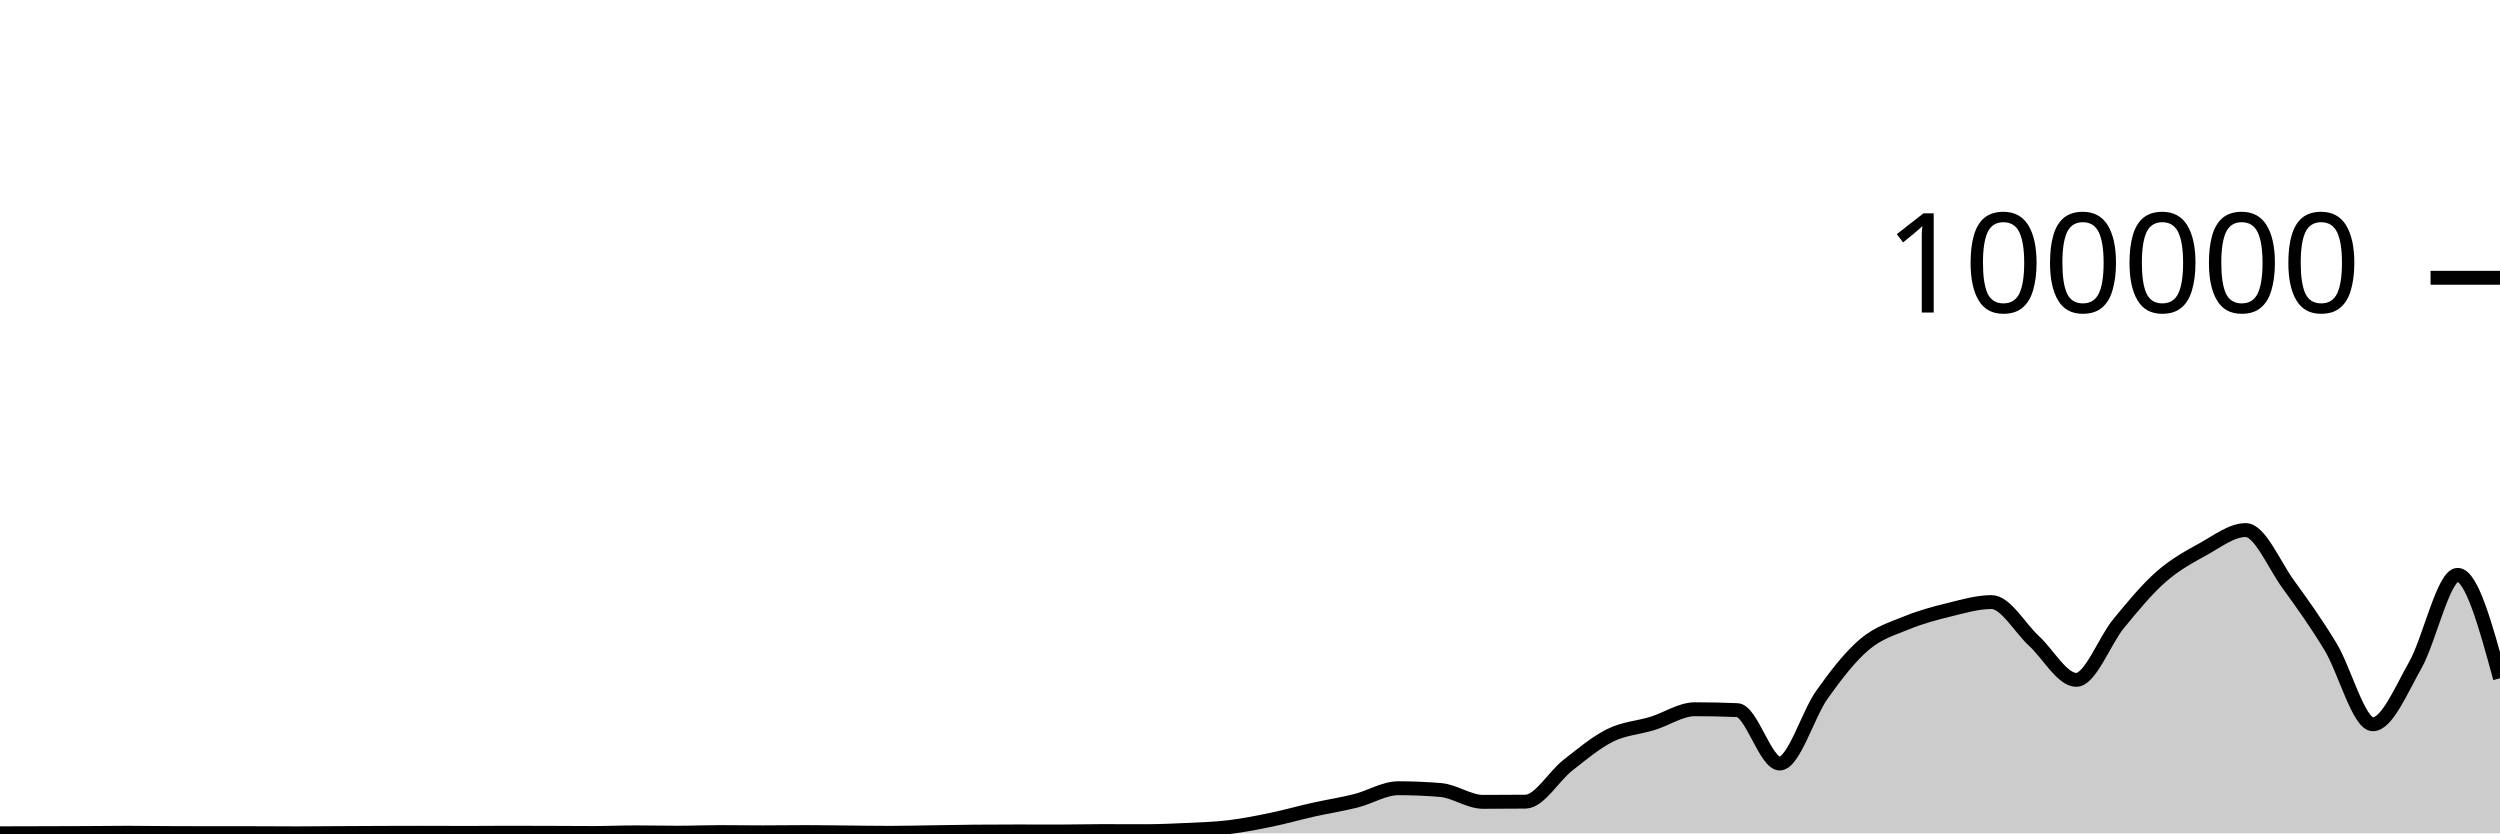
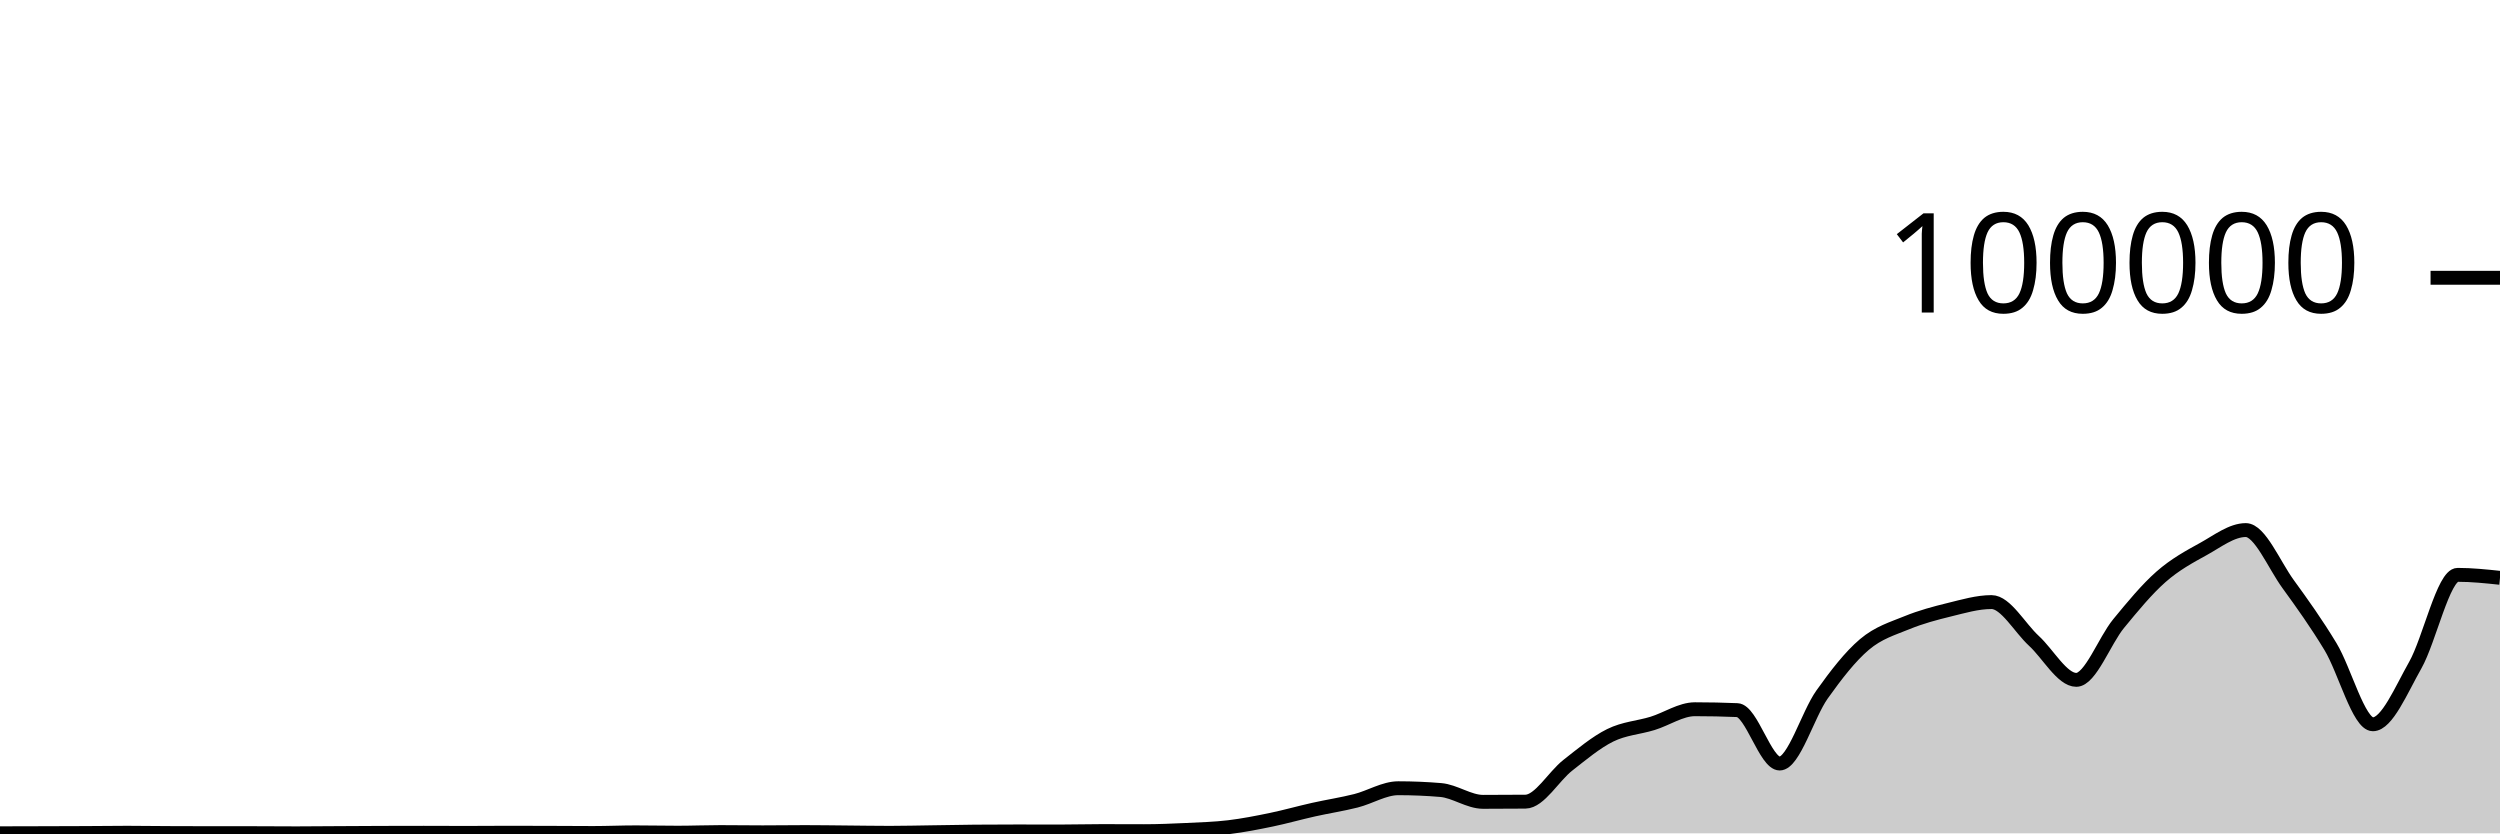
<svg xmlns="http://www.w3.org/2000/svg" viewBox="0 0 180 60">
  <g transform="translate(0,20)">
-     <path class="area" fill="rgba(0, 0, 0, 0.2)" d="M0,39.996C1.017,39.993,2.034,39.99,3.051,39.988C4.068,39.985,5.085,39.983,6.102,39.978C7.119,39.973,8.136,39.958,9.153,39.958C10.169,39.958,11.186,39.974,12.203,39.979C13.22,39.984,14.237,39.988,15.254,39.988C16.271,39.988,17.288,39.988,18.305,39.988C19.322,39.988,20.339,40,21.356,40C22.373,40,23.39,39.987,24.407,39.982C25.424,39.976,26.441,39.969,27.458,39.966C28.475,39.962,29.492,39.96,30.508,39.96C31.525,39.96,32.542,39.968,33.559,39.968C34.576,39.968,35.593,39.956,36.61,39.956C37.627,39.956,38.644,39.959,39.661,39.963C40.678,39.966,41.695,39.976,42.712,39.976C43.729,39.976,44.746,39.929,45.763,39.929C46.78,39.929,47.797,39.953,48.814,39.953C49.831,39.953,50.847,39.91,51.864,39.91C52.881,39.91,53.898,39.927,54.915,39.927C55.932,39.927,56.949,39.91,57.966,39.91C58.983,39.91,60,39.927,61.017,39.936C62.034,39.944,63.051,39.963,64.068,39.963C65.085,39.963,66.102,39.936,67.119,39.922C68.136,39.907,69.153,39.885,70.169,39.876C71.186,39.867,72.203,39.863,73.22,39.863C74.237,39.863,75.254,39.868,76.271,39.868C77.288,39.868,78.305,39.838,79.322,39.838C80.339,39.838,81.356,39.845,82.373,39.845C83.39,39.845,84.407,39.802,85.424,39.754C86.441,39.705,87.458,39.677,88.475,39.555C89.492,39.433,90.508,39.233,91.525,39.023C92.542,38.812,93.559,38.521,94.576,38.294C95.593,38.066,96.61,37.914,97.627,37.657C98.644,37.4,99.661,36.753,100.678,36.753C101.695,36.753,102.712,36.796,103.729,36.881C104.746,36.967,105.763,37.733,106.78,37.733C107.797,37.733,108.814,37.728,109.831,37.719C110.847,37.71,111.864,35.896,112.881,35.1C113.898,34.304,114.915,33.447,115.932,32.944C116.949,32.441,117.966,32.397,118.983,32.084C120,31.771,121.017,31.065,122.034,31.065C123.051,31.065,124.068,31.086,125.085,31.129C126.102,31.171,127.119,34.974,128.136,34.974C129.153,34.974,130.169,31.436,131.186,30.007C132.203,28.579,133.22,27.266,134.237,26.404C135.254,25.543,136.271,25.255,137.288,24.838C138.305,24.422,139.322,24.152,140.339,23.903C141.356,23.655,142.373,23.349,143.39,23.349C144.407,23.349,145.424,25.207,146.441,26.141C147.458,27.074,148.475,28.95,149.492,28.95C150.508,28.95,151.525,26.132,152.542,24.896C153.559,23.659,154.576,22.425,155.593,21.53C156.61,20.636,157.627,20.089,158.644,19.528C159.661,18.967,160.678,18.165,161.695,18.165C162.712,18.165,163.729,20.658,164.746,22.057C165.763,23.456,166.78,24.879,167.797,26.561C168.814,28.243,169.831,32.148,170.847,32.148C171.864,32.148,172.881,29.686,173.898,27.893C174.915,26.099,175.932,21.389,176.949,21.389C177.966,21.389,178.983,25.112,180,28.835L180,40C178.983,40,177.966,40,176.949,40C175.932,40,174.915,40,173.898,40C172.881,40,171.864,40,170.847,40C169.831,40,168.814,40,167.797,40C166.78,40,165.763,40,164.746,40C163.729,40,162.712,40,161.695,40C160.678,40,159.661,40,158.644,40C157.627,40,156.61,40,155.593,40C154.576,40,153.559,40,152.542,40C151.525,40,150.508,40,149.492,40C148.475,40,147.458,40,146.441,40C145.424,40,144.407,40,143.39,40C142.373,40,141.356,40,140.339,40C139.322,40,138.305,40,137.288,40C136.271,40,135.254,40,134.237,40C133.22,40,132.203,40,131.186,40C130.169,40,129.153,40,128.136,40C127.119,40,126.102,40,125.085,40C124.068,40,123.051,40,122.034,40C121.017,40,120,40,118.983,40C117.966,40,116.949,40,115.932,40C114.915,40,113.898,40,112.881,40C111.864,40,110.847,40,109.831,40C108.814,40,107.797,40,106.78,40C105.763,40,104.746,40,103.729,40C102.712,40,101.695,40,100.678,40C99.661,40,98.644,40,97.627,40C96.61,40,95.593,40,94.576,40C93.559,40,92.542,40,91.525,40C90.508,40,89.492,40,88.475,40C87.458,40,86.441,40,85.424,40C84.407,40,83.39,40,82.373,40C81.356,40,80.339,40,79.322,40C78.305,40,77.288,40,76.271,40C75.254,40,74.237,40,73.22,40C72.203,40,71.186,40,70.169,40C69.153,40,68.136,40,67.119,40C66.102,40,65.085,40,64.068,40C63.051,40,62.034,40,61.017,40C60,40,58.983,40,57.966,40C56.949,40,55.932,40,54.915,40C53.898,40,52.881,40,51.864,40C50.847,40,49.831,40,48.814,40C47.797,40,46.78,40,45.763,40C44.746,40,43.729,40,42.712,40C41.695,40,40.678,40,39.661,40C38.644,40,37.627,40,36.61,40C35.593,40,34.576,40,33.559,40C32.542,40,31.525,40,30.508,40C29.492,40,28.475,40,27.458,40C26.441,40,25.424,40,24.407,40C23.39,40,22.373,40,21.356,40C20.339,40,19.322,40,18.305,40C17.288,40,16.271,40,15.254,40C14.237,40,13.22,40,12.203,40C11.186,40,10.169,40,9.153,40C8.136,40,7.119,40,6.102,40C5.085,40,4.068,40,3.051,40C2.034,40,1.017,40,0,40Z" />
-     <path class="line" stroke="black" fill="none" d="M0,39.996C1.017,39.993,2.034,39.99,3.051,39.988C4.068,39.985,5.085,39.983,6.102,39.978C7.119,39.973,8.136,39.958,9.153,39.958C10.169,39.958,11.186,39.974,12.203,39.979C13.22,39.984,14.237,39.988,15.254,39.988C16.271,39.988,17.288,39.988,18.305,39.988C19.322,39.988,20.339,40,21.356,40C22.373,40,23.39,39.987,24.407,39.982C25.424,39.976,26.441,39.969,27.458,39.966C28.475,39.962,29.492,39.96,30.508,39.96C31.525,39.96,32.542,39.968,33.559,39.968C34.576,39.968,35.593,39.956,36.61,39.956C37.627,39.956,38.644,39.959,39.661,39.963C40.678,39.966,41.695,39.976,42.712,39.976C43.729,39.976,44.746,39.929,45.763,39.929C46.78,39.929,47.797,39.953,48.814,39.953C49.831,39.953,50.847,39.91,51.864,39.91C52.881,39.91,53.898,39.927,54.915,39.927C55.932,39.927,56.949,39.91,57.966,39.91C58.983,39.91,60,39.927,61.017,39.936C62.034,39.944,63.051,39.963,64.068,39.963C65.085,39.963,66.102,39.936,67.119,39.922C68.136,39.907,69.153,39.885,70.169,39.876C71.186,39.867,72.203,39.863,73.22,39.863C74.237,39.863,75.254,39.868,76.271,39.868C77.288,39.868,78.305,39.838,79.322,39.838C80.339,39.838,81.356,39.845,82.373,39.845C83.39,39.845,84.407,39.802,85.424,39.754C86.441,39.705,87.458,39.677,88.475,39.555C89.492,39.433,90.508,39.233,91.525,39.023C92.542,38.812,93.559,38.521,94.576,38.294C95.593,38.066,96.61,37.914,97.627,37.657C98.644,37.4,99.661,36.753,100.678,36.753C101.695,36.753,102.712,36.796,103.729,36.881C104.746,36.967,105.763,37.733,106.78,37.733C107.797,37.733,108.814,37.728,109.831,37.719C110.847,37.71,111.864,35.896,112.881,35.1C113.898,34.304,114.915,33.447,115.932,32.944C116.949,32.441,117.966,32.397,118.983,32.084C120,31.771,121.017,31.065,122.034,31.065C123.051,31.065,124.068,31.086,125.085,31.129C126.102,31.171,127.119,34.974,128.136,34.974C129.153,34.974,130.169,31.436,131.186,30.007C132.203,28.579,133.22,27.266,134.237,26.404C135.254,25.543,136.271,25.255,137.288,24.838C138.305,24.422,139.322,24.152,140.339,23.903C141.356,23.655,142.373,23.349,143.39,23.349C144.407,23.349,145.424,25.207,146.441,26.141C147.458,27.074,148.475,28.95,149.492,28.95C150.508,28.95,151.525,26.132,152.542,24.896C153.559,23.659,154.576,22.425,155.593,21.53C156.61,20.636,157.627,20.089,158.644,19.528C159.661,18.967,160.678,18.165,161.695,18.165C162.712,18.165,163.729,20.658,164.746,22.057C165.763,23.456,166.78,24.879,167.797,26.561C168.814,28.243,169.831,32.148,170.847,32.148C171.864,32.148,172.881,29.686,173.898,27.893C174.915,26.099,175.932,21.389,176.949,21.389C177.966,21.389,178.983,25.112,180,28.835" />
+     <path class="area" fill="rgba(0, 0, 0, 0.2)" d="M0,39.996C1.017,39.993,2.034,39.99,3.051,39.988C4.068,39.985,5.085,39.983,6.102,39.978C7.119,39.973,8.136,39.958,9.153,39.958C10.169,39.958,11.186,39.974,12.203,39.979C13.22,39.984,14.237,39.988,15.254,39.988C16.271,39.988,17.288,39.988,18.305,39.988C19.322,39.988,20.339,40,21.356,40C22.373,40,23.39,39.987,24.407,39.982C25.424,39.976,26.441,39.969,27.458,39.966C28.475,39.962,29.492,39.96,30.508,39.96C31.525,39.96,32.542,39.968,33.559,39.968C34.576,39.968,35.593,39.956,36.61,39.956C37.627,39.956,38.644,39.959,39.661,39.963C40.678,39.966,41.695,39.976,42.712,39.976C43.729,39.976,44.746,39.929,45.763,39.929C46.78,39.929,47.797,39.953,48.814,39.953C49.831,39.953,50.847,39.91,51.864,39.91C52.881,39.91,53.898,39.927,54.915,39.927C55.932,39.927,56.949,39.91,57.966,39.91C58.983,39.91,60,39.927,61.017,39.936C62.034,39.944,63.051,39.963,64.068,39.963C65.085,39.963,66.102,39.936,67.119,39.922C68.136,39.907,69.153,39.885,70.169,39.876C71.186,39.867,72.203,39.863,73.22,39.863C74.237,39.863,75.254,39.868,76.271,39.868C77.288,39.868,78.305,39.838,79.322,39.838C80.339,39.838,81.356,39.845,82.373,39.845C83.39,39.845,84.407,39.802,85.424,39.754C86.441,39.705,87.458,39.677,88.475,39.555C89.492,39.433,90.508,39.233,91.525,39.023C92.542,38.812,93.559,38.521,94.576,38.294C95.593,38.066,96.61,37.914,97.627,37.657C98.644,37.4,99.661,36.753,100.678,36.753C101.695,36.753,102.712,36.796,103.729,36.881C104.746,36.967,105.763,37.733,106.78,37.733C107.797,37.733,108.814,37.728,109.831,37.719C110.847,37.71,111.864,35.896,112.881,35.1C113.898,34.304,114.915,33.447,115.932,32.944C116.949,32.441,117.966,32.397,118.983,32.084C120,31.771,121.017,31.065,122.034,31.065C123.051,31.065,124.068,31.086,125.085,31.129C126.102,31.171,127.119,34.974,128.136,34.974C129.153,34.974,130.169,31.436,131.186,30.007C132.203,28.579,133.22,27.266,134.237,26.404C135.254,25.543,136.271,25.255,137.288,24.838C138.305,24.422,139.322,24.152,140.339,23.903C141.356,23.655,142.373,23.349,143.39,23.349C144.407,23.349,145.424,25.207,146.441,26.141C147.458,27.074,148.475,28.95,149.492,28.95C150.508,28.95,151.525,26.132,152.542,24.896C153.559,23.659,154.576,22.425,155.593,21.53C156.61,20.636,157.627,20.089,158.644,19.528C159.661,18.967,160.678,18.165,161.695,18.165C162.712,18.165,163.729,20.658,164.746,22.057C165.763,23.456,166.78,24.879,167.797,26.561C168.814,28.243,169.831,32.148,170.847,32.148C171.864,32.148,172.881,29.686,173.898,27.893C174.915,26.099,175.932,21.389,176.949,21.389C177.966,21.389,178.983,21.496,180,21.603L180,40C178.983,40,177.966,40,176.949,40C175.932,40,174.915,40,173.898,40C172.881,40,171.864,40,170.847,40C169.831,40,168.814,40,167.797,40C166.78,40,165.763,40,164.746,40C163.729,40,162.712,40,161.695,40C160.678,40,159.661,40,158.644,40C157.627,40,156.61,40,155.593,40C154.576,40,153.559,40,152.542,40C151.525,40,150.508,40,149.492,40C148.475,40,147.458,40,146.441,40C145.424,40,144.407,40,143.39,40C142.373,40,141.356,40,140.339,40C139.322,40,138.305,40,137.288,40C136.271,40,135.254,40,134.237,40C133.22,40,132.203,40,131.186,40C130.169,40,129.153,40,128.136,40C127.119,40,126.102,40,125.085,40C124.068,40,123.051,40,122.034,40C121.017,40,120,40,118.983,40C117.966,40,116.949,40,115.932,40C114.915,40,113.898,40,112.881,40C111.864,40,110.847,40,109.831,40C108.814,40,107.797,40,106.78,40C105.763,40,104.746,40,103.729,40C102.712,40,101.695,40,100.678,40C99.661,40,98.644,40,97.627,40C96.61,40,95.593,40,94.576,40C93.559,40,92.542,40,91.525,40C90.508,40,89.492,40,88.475,40C87.458,40,86.441,40,85.424,40C84.407,40,83.39,40,82.373,40C81.356,40,80.339,40,79.322,40C78.305,40,77.288,40,76.271,40C75.254,40,74.237,40,73.22,40C72.203,40,71.186,40,70.169,40C69.153,40,68.136,40,67.119,40C66.102,40,65.085,40,64.068,40C63.051,40,62.034,40,61.017,40C60,40,58.983,40,57.966,40C56.949,40,55.932,40,54.915,40C53.898,40,52.881,40,51.864,40C50.847,40,49.831,40,48.814,40C47.797,40,46.78,40,45.763,40C44.746,40,43.729,40,42.712,40C41.695,40,40.678,40,39.661,40C38.644,40,37.627,40,36.61,40C35.593,40,34.576,40,33.559,40C32.542,40,31.525,40,30.508,40C29.492,40,28.475,40,27.458,40C26.441,40,25.424,40,24.407,40C23.39,40,22.373,40,21.356,40C20.339,40,19.322,40,18.305,40C17.288,40,16.271,40,15.254,40C14.237,40,13.22,40,12.203,40C11.186,40,10.169,40,9.153,40C8.136,40,7.119,40,6.102,40C5.085,40,4.068,40,3.051,40C2.034,40,1.017,40,0,40Z" />
+     <path class="line" stroke="black" fill="none" d="M0,39.996C1.017,39.993,2.034,39.99,3.051,39.988C4.068,39.985,5.085,39.983,6.102,39.978C7.119,39.973,8.136,39.958,9.153,39.958C10.169,39.958,11.186,39.974,12.203,39.979C13.22,39.984,14.237,39.988,15.254,39.988C16.271,39.988,17.288,39.988,18.305,39.988C19.322,39.988,20.339,40,21.356,40C22.373,40,23.39,39.987,24.407,39.982C25.424,39.976,26.441,39.969,27.458,39.966C28.475,39.962,29.492,39.96,30.508,39.96C31.525,39.96,32.542,39.968,33.559,39.968C34.576,39.968,35.593,39.956,36.61,39.956C37.627,39.956,38.644,39.959,39.661,39.963C40.678,39.966,41.695,39.976,42.712,39.976C43.729,39.976,44.746,39.929,45.763,39.929C46.78,39.929,47.797,39.953,48.814,39.953C49.831,39.953,50.847,39.91,51.864,39.91C52.881,39.91,53.898,39.927,54.915,39.927C55.932,39.927,56.949,39.91,57.966,39.91C58.983,39.91,60,39.927,61.017,39.936C62.034,39.944,63.051,39.963,64.068,39.963C65.085,39.963,66.102,39.936,67.119,39.922C68.136,39.907,69.153,39.885,70.169,39.876C71.186,39.867,72.203,39.863,73.22,39.863C74.237,39.863,75.254,39.868,76.271,39.868C77.288,39.868,78.305,39.838,79.322,39.838C80.339,39.838,81.356,39.845,82.373,39.845C83.39,39.845,84.407,39.802,85.424,39.754C86.441,39.705,87.458,39.677,88.475,39.555C89.492,39.433,90.508,39.233,91.525,39.023C92.542,38.812,93.559,38.521,94.576,38.294C95.593,38.066,96.61,37.914,97.627,37.657C98.644,37.4,99.661,36.753,100.678,36.753C101.695,36.753,102.712,36.796,103.729,36.881C104.746,36.967,105.763,37.733,106.78,37.733C107.797,37.733,108.814,37.728,109.831,37.719C110.847,37.71,111.864,35.896,112.881,35.1C113.898,34.304,114.915,33.447,115.932,32.944C116.949,32.441,117.966,32.397,118.983,32.084C120,31.771,121.017,31.065,122.034,31.065C123.051,31.065,124.068,31.086,125.085,31.129C126.102,31.171,127.119,34.974,128.136,34.974C129.153,34.974,130.169,31.436,131.186,30.007C132.203,28.579,133.22,27.266,134.237,26.404C135.254,25.543,136.271,25.255,137.288,24.838C138.305,24.422,139.322,24.152,140.339,23.903C141.356,23.655,142.373,23.349,143.39,23.349C144.407,23.349,145.424,25.207,146.441,26.141C147.458,27.074,148.475,28.95,149.492,28.95C150.508,28.95,151.525,26.132,152.542,24.896C153.559,23.659,154.576,22.425,155.593,21.53C156.61,20.636,157.627,20.089,158.644,19.528C159.661,18.967,160.678,18.165,161.695,18.165C162.712,18.165,163.729,20.658,164.746,22.057C165.763,23.456,166.78,24.879,167.797,26.561C168.814,28.243,169.831,32.148,170.847,32.148C171.864,32.148,172.881,29.686,173.898,27.893C174.915,26.099,175.932,21.389,176.949,21.389C177.966,21.389,178.983,21.496,180,21.603" />
    <path class="axis-ceiling" stroke-width="1" stroke="black" fill="none" d="M175,0L180,0" />
    <text class="axis-ceiling-label" font-family="sans-serif" text-anchor="end" font-size="10px" x="170" y="2.5">100000</text>
  </g>
</svg>
